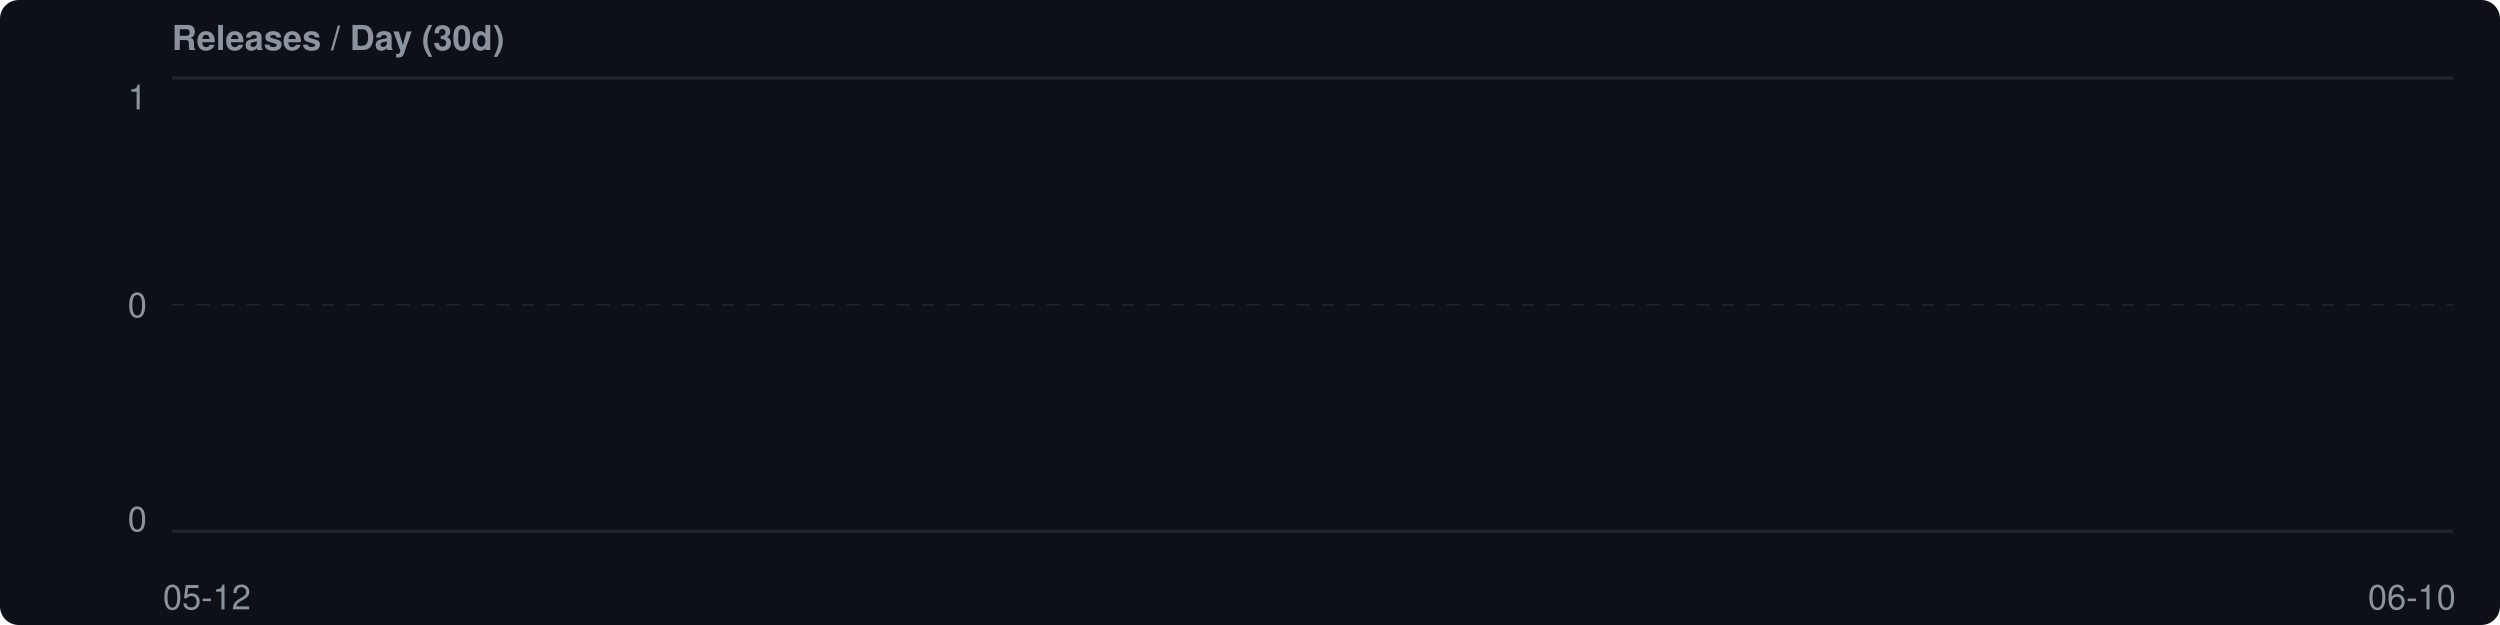
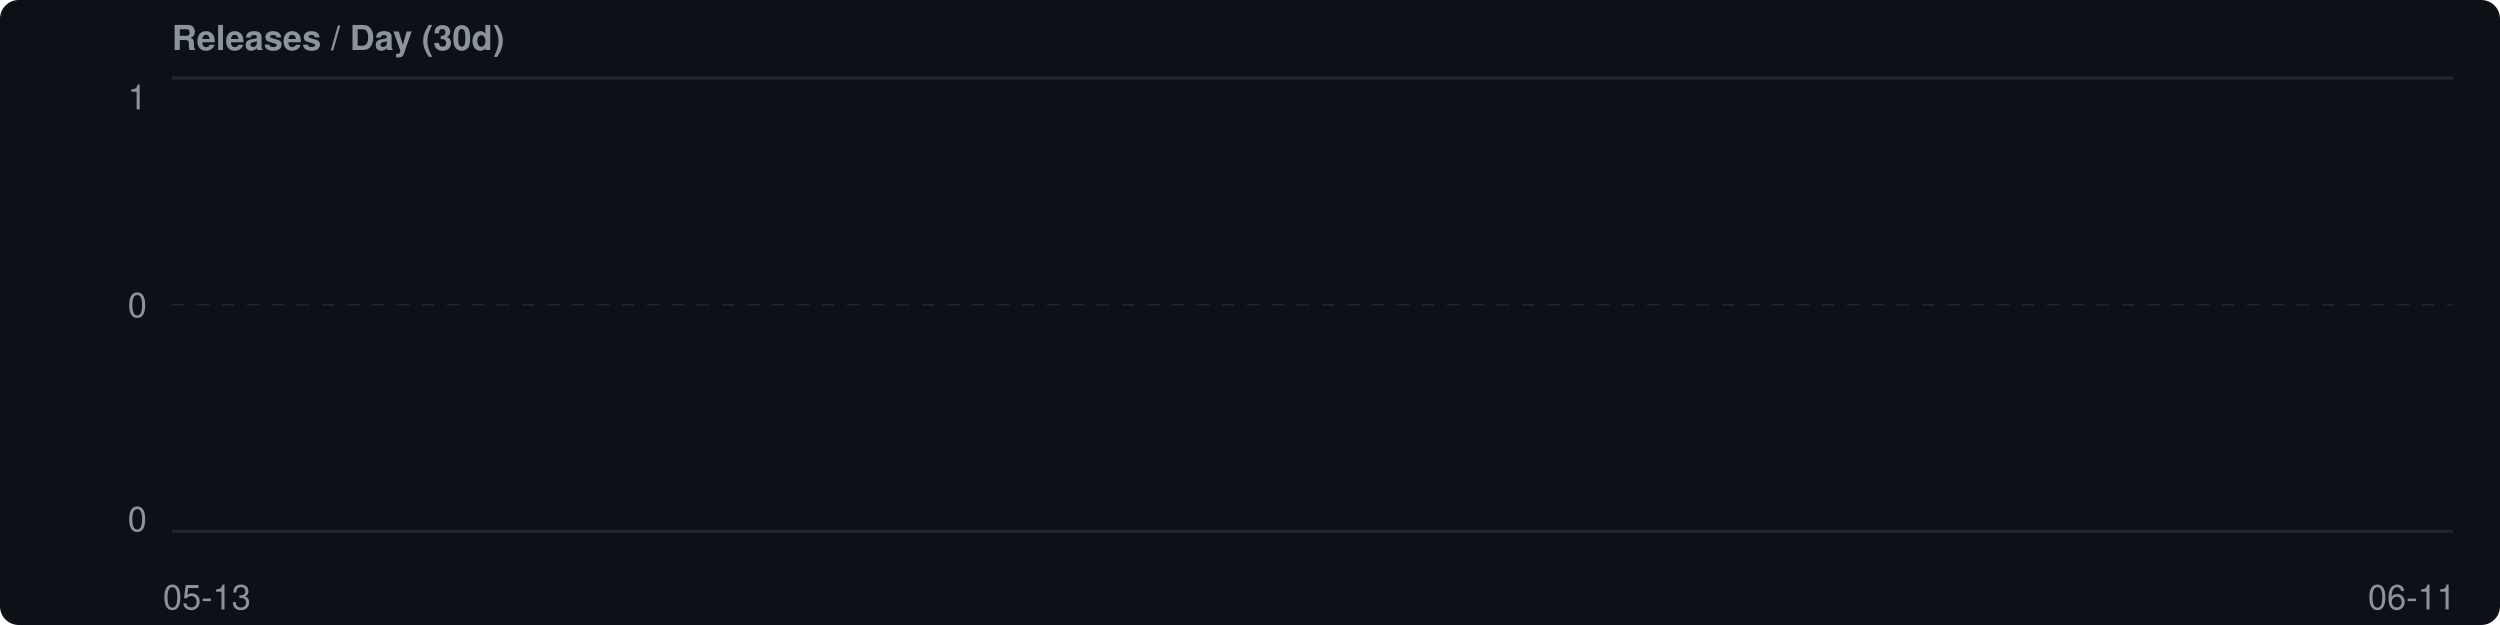
<svg xmlns="http://www.w3.org/2000/svg" width="800" height="200" viewBox="0 0 800 200">
  <rect width="800" height="200" fill="#0d1117" rx="6" />
  <style>text { font-family: system-ui, -apple-system, 'Segoe UI', Helvetica, Arial, sans-serif; fill: #8b949e; font-size: 11px; }</style>
  <text x="55" y="16" fill="#c9d1d9" font-size="13" font-weight="600">Releases / Day (30d)</text>
  <text x="47" y="35" text-anchor="end" font-size="10">1</text>
  <text x="47" y="170" text-anchor="end" font-size="10">0</text>
  <line x1="55" y1="25" x2="785" y2="25" stroke="#21262d" stroke-width="1" />
  <line x1="55" y1="170" x2="785" y2="170" stroke="#21262d" stroke-width="1" />
  <line x1="55" y1="97.5" x2="785" y2="97.5" stroke="#21262d" stroke-width="0.5" stroke-dasharray="4,4" />
  <text x="47" y="101.5" text-anchor="end" font-size="10">0</text>
  <rect x="55.0" y="170.0" width="22.3" height="0.0" fill="#bc8cff" rx="1.5" opacity="0.9" />
-   <text x="66.2" y="195" text-anchor="middle" font-size="10">05-12</text>
+   <text x="66.2" y="195" text-anchor="middle" font-size="10">05-13</text>
  <rect x="79.3" y="170.0" width="22.3" height="0.0" fill="#bc8cff" rx="1.5" opacity="0.9" />
  <rect x="103.7" y="170.0" width="22.3" height="0.0" fill="#bc8cff" rx="1.5" opacity="0.9" />
  <rect x="128.0" y="170.0" width="22.3" height="0.0" fill="#bc8cff" rx="1.5" opacity="0.9" />
  <rect x="152.3" y="170.0" width="22.3" height="0.0" fill="#bc8cff" rx="1.5" opacity="0.9" />
  <rect x="176.7" y="170.0" width="22.3" height="0.0" fill="#bc8cff" rx="1.5" opacity="0.9" />
  <rect x="201.0" y="170.0" width="22.3" height="0.0" fill="#bc8cff" rx="1.5" opacity="0.9" />
  <rect x="225.3" y="170.0" width="22.3" height="0.0" fill="#bc8cff" rx="1.5" opacity="0.9" />
  <rect x="249.7" y="170.0" width="22.3" height="0.0" fill="#bc8cff" rx="1.5" opacity="0.9" />
  <rect x="274.0" y="170.0" width="22.3" height="0.0" fill="#bc8cff" rx="1.5" opacity="0.9" />
  <rect x="298.3" y="170.0" width="22.3" height="0.0" fill="#bc8cff" rx="1.5" opacity="0.9" />
  <rect x="322.7" y="170.0" width="22.3" height="0.0" fill="#bc8cff" rx="1.5" opacity="0.9" />
  <rect x="347.0" y="170.0" width="22.3" height="0.0" fill="#bc8cff" rx="1.5" opacity="0.9" />
  <rect x="371.3" y="170.0" width="22.3" height="0.0" fill="#bc8cff" rx="1.5" opacity="0.9" />
  <rect x="395.7" y="170.0" width="22.3" height="0.0" fill="#bc8cff" rx="1.5" opacity="0.9" />
  <rect x="420.0" y="170.0" width="22.3" height="0.0" fill="#bc8cff" rx="1.5" opacity="0.9" />
  <rect x="444.3" y="170.0" width="22.3" height="0.0" fill="#bc8cff" rx="1.5" opacity="0.9" />
  <rect x="468.7" y="170.0" width="22.3" height="0.0" fill="#bc8cff" rx="1.5" opacity="0.9" />
  <rect x="493.0" y="170.0" width="22.3" height="0.0" fill="#bc8cff" rx="1.5" opacity="0.9" />
  <rect x="517.3" y="170.0" width="22.3" height="0.0" fill="#bc8cff" rx="1.5" opacity="0.9" />
  <rect x="541.7" y="170.0" width="22.3" height="0.0" fill="#bc8cff" rx="1.5" opacity="0.9" />
  <rect x="566.0" y="170.0" width="22.3" height="0.0" fill="#bc8cff" rx="1.5" opacity="0.9" />
  <rect x="590.3" y="170.0" width="22.3" height="0.0" fill="#bc8cff" rx="1.5" opacity="0.9" />
  <rect x="614.7" y="170.0" width="22.3" height="0.0" fill="#bc8cff" rx="1.5" opacity="0.9" />
  <rect x="639.0" y="170.0" width="22.3" height="0.0" fill="#bc8cff" rx="1.5" opacity="0.9" />
  <rect x="663.3" y="170.0" width="22.3" height="0.0" fill="#bc8cff" rx="1.5" opacity="0.9" />
  <rect x="687.7" y="170.0" width="22.3" height="0.0" fill="#bc8cff" rx="1.5" opacity="0.9" />
  <rect x="712.0" y="170.0" width="22.3" height="0.0" fill="#bc8cff" rx="1.5" opacity="0.9" />
  <rect x="736.3" y="170.0" width="22.3" height="0.0" fill="#bc8cff" rx="1.5" opacity="0.9" />
  <rect x="760.7" y="170.0" width="22.3" height="0.0" fill="#bc8cff" rx="1.5" opacity="0.9" />
-   <text x="771.8" y="195" text-anchor="middle" font-size="10">06-10</text>
+   <text x="771.8" y="195" text-anchor="middle" font-size="10">06-11</text>
</svg>
